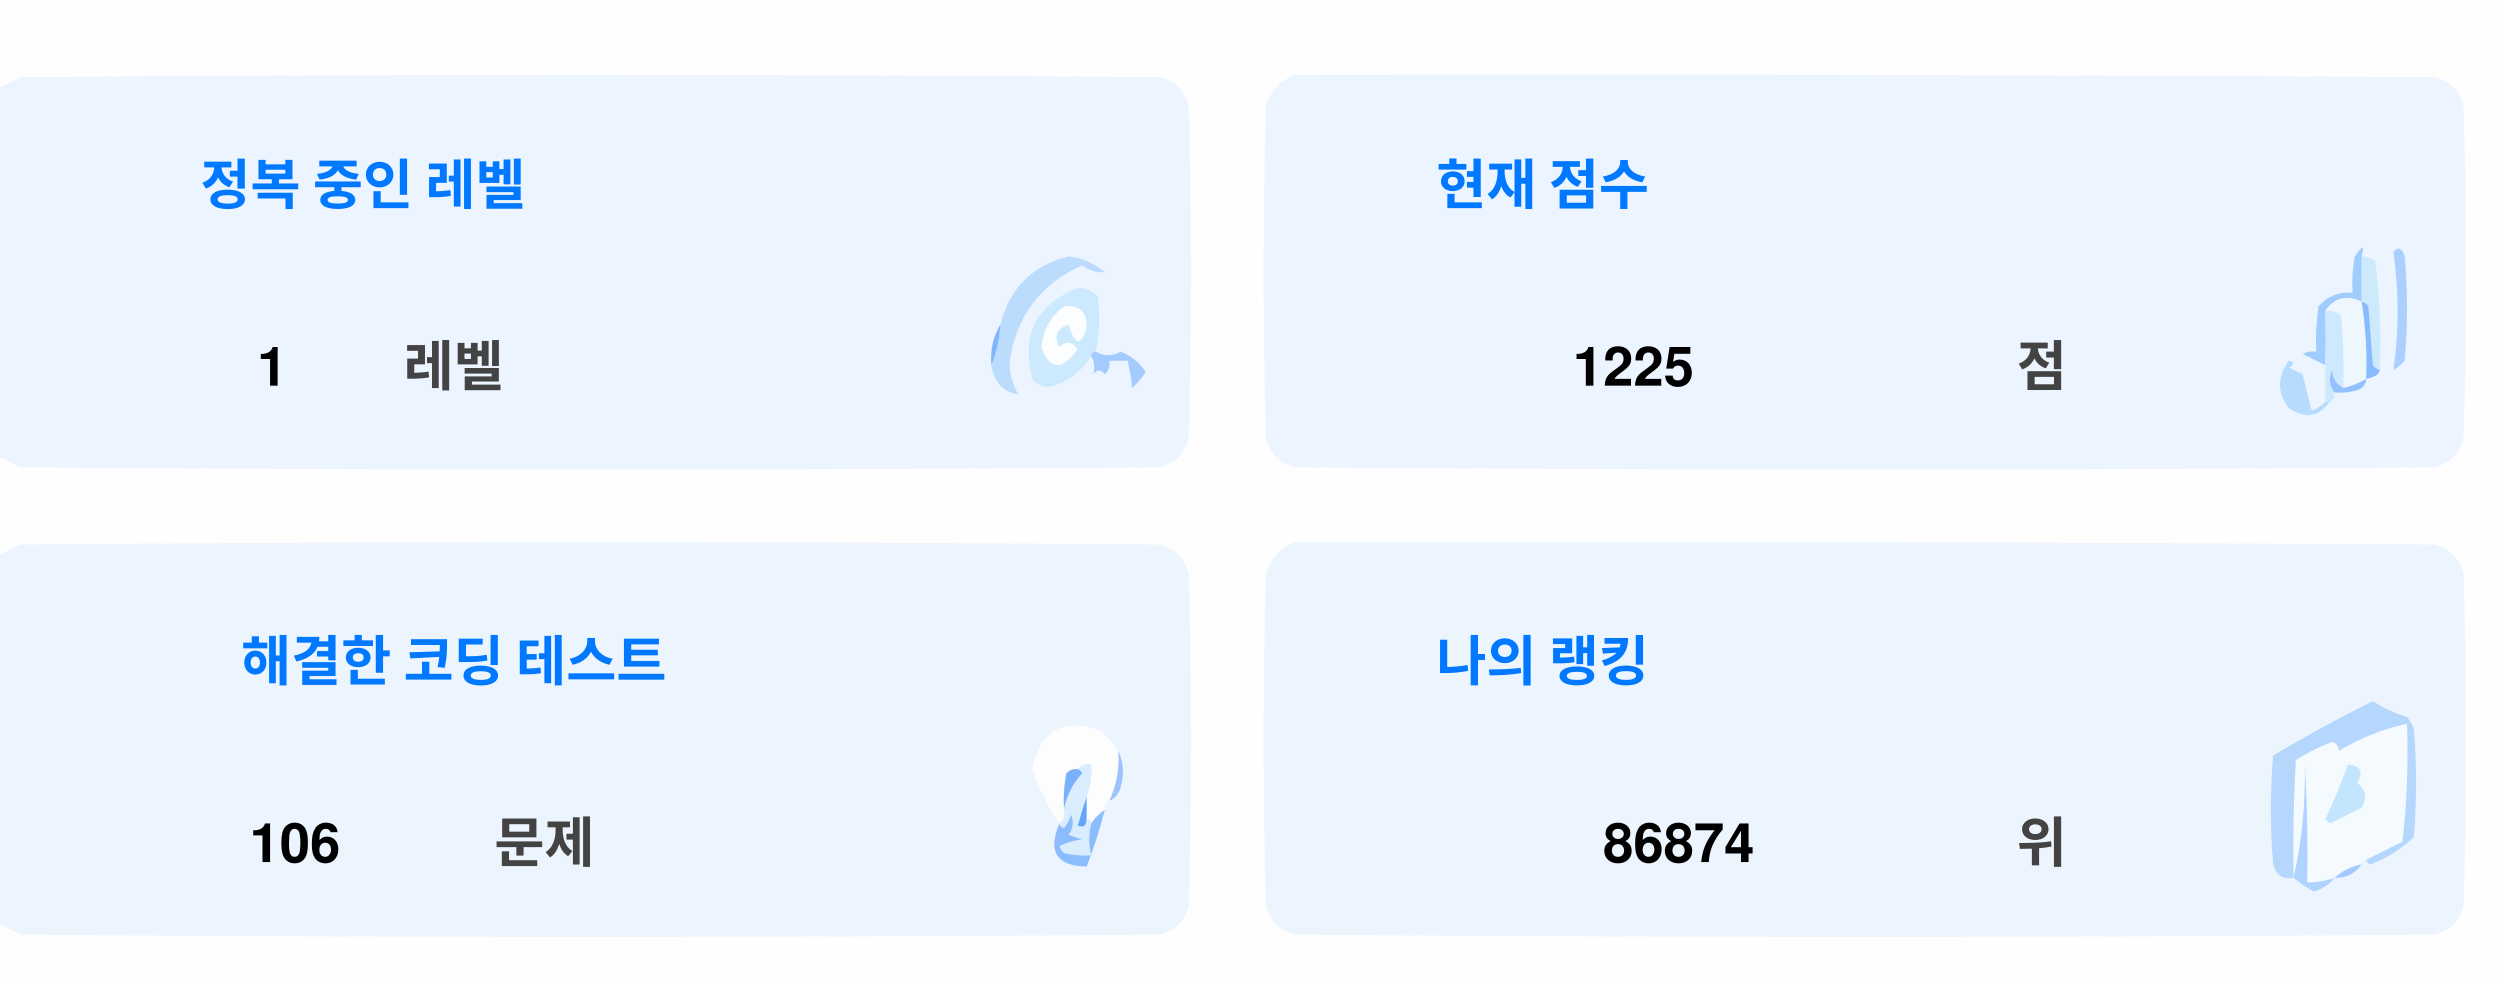
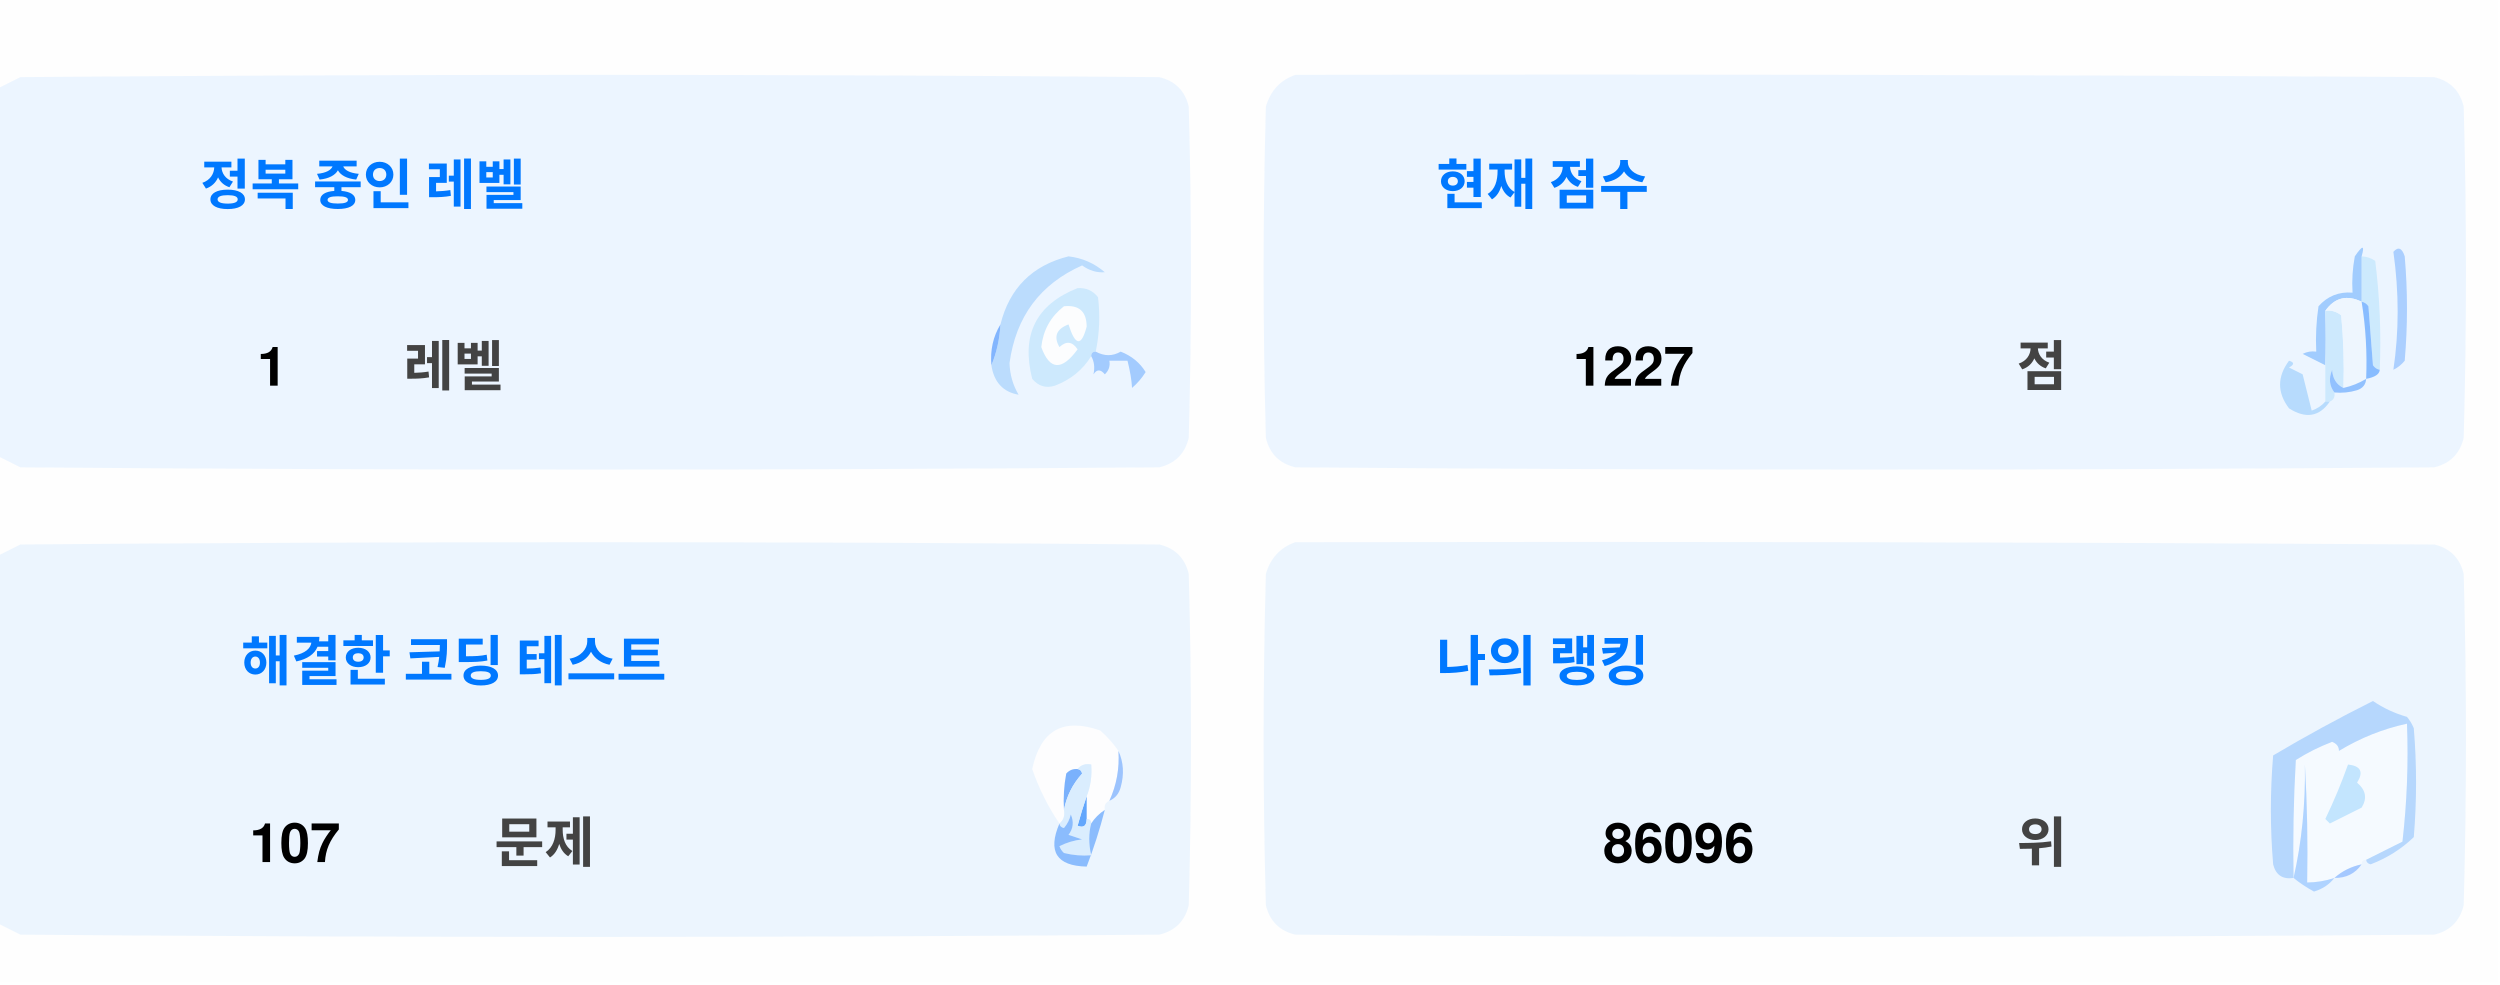
<svg xmlns="http://www.w3.org/2000/svg" version="1.1" width="551px" height="217px" style="shape-rendering:geometricPrecision; text-rendering:geometricPrecision; image-rendering:optimizeQuality; fill-rule:evenodd; clip-rule:evenodd">
  <style>.title {fill: #434343;font-size: 1rem;line-height: 1.5rem;font-weight: bold;font-family: -apple-system, BlinkMacSystemFont, Segoe UI, Helvetica, Arial, sans-serif, Apple Color Emoji, Segoe UI Emoji;}.desc {fill: #434343;font-size: 2.5rem;font-weight: bold;line-height: 1.5rem;font-family: -apple-system, BlinkMacSystemFont, Segoe UI, Helvetica, Arial, sans-serif, Apple Color Emoji, Segoe UI Emoji;}.desc-2 {fill: #434343;font-size: 1rem;font-weight: bold;line-height: 1.5rem;font-family: -apple-system, BlinkMacSystemFont, Segoe UI, Helvetica, Arial, sans-serif, Apple Color Emoji, Segoe UI Emoji;}.text, .desc {animation: twinkling 4s ease-in-out infinite;}@keyframes twinkling {40% { opacity: 1; }50% { opacity: 0.5; }60% { opacity: 1; }70% { opacity: 0.5; }80% { opacity: 1; }}</style>
  <g>
    <path style="opacity:1" fill="#fefefe" d="M -0.5,-0.5 C 183.167,-0.5 366.833,-0.5 550.5,-0.5C 550.5,71.833 550.5,144.167 550.5,216.5C 366.833,216.5 183.167,216.5 -0.5,216.5C -0.5,212.167 -0.5,207.833 -0.5,203.5C 1.14,204.32 2.807,205.153 4.5,206C 88.167,206.667 171.833,206.667 255.5,206C 259,205.167 261.167,203 262,199.5C 262.667,175.167 262.667,150.833 262,126.5C 261.167,123 259,120.833 255.5,120C 171.833,119.333 88.167,119.333 4.5,120C 2.807,120.847 1.14,121.68 -0.5,122.5C -0.5,115.167 -0.5,107.833 -0.5,100.5C 1.14,101.32 2.807,102.153 4.5,103C 88.167,103.667 171.833,103.667 255.5,103C 259,102.167 261.167,100 262,96.5C 262.667,72.167 262.667,47.833 262,23.5C 261.167,20 259,17.833 255.5,17C 171.833,16.333 88.167,16.333 4.5,17C 2.807,17.847 1.14,18.68 -0.5,19.5C -0.5,12.833 -0.5,6.167 -0.5,-0.5 Z" />
  </g>
  <g>
    <path style="opacity:1" fill="#ecf5ff" d="M -0.5,100.5 C -0.5,73.5 -0.5,46.5 -0.5,19.5C 1.14,18.68 2.807,17.847 4.5,17C 88.167,16.333 171.833,16.333 255.5,17C 259,17.833 261.167,20 262,23.5C 262.667,47.833 262.667,72.167 262,96.5C 261.167,100 259,102.167 255.5,103C 171.833,103.667 88.167,103.667 4.5,103C 2.807,102.153 1.14,101.32 -0.5,100.5 Z" />
  </g>
  <g>
    <path style="opacity:1" fill="#ecf5ff" d="M 285.5,16.5 C 369.167,16.333 452.834,16.5 536.5,17C 540,17.833 542.167,20 543,23.5C 543.667,47.833 543.667,72.167 543,96.5C 542.167,100 540,102.167 536.5,103C 452.833,103.667 369.167,103.667 285.5,103C 282,102.167 279.833,100 279,96.5C 278.333,72.167 278.333,47.833 279,23.5C 280.018,19.985 282.185,17.652 285.5,16.5 Z" />
  </g>
  <g>
    <path style="opacity:1" fill="#cdeafd" d="M 520.5,56.5 C 521.583,56.539 522.583,56.873 523.5,57.5C 524.498,65.472 524.831,73.472 524.5,81.5C 523.883,81.389 523.383,81.056 523,80.5C 522.667,76.167 522.333,71.833 522,67.5C 521.617,66.944 521.117,66.611 520.5,66.5C 520.5,63.167 520.5,59.833 520.5,56.5 Z" />
  </g>
  <g>
    <path style="opacity:1" fill="#abcfff" d="M 527.5,55.5 C 528.566,54.308 529.399,54.641 530,56.5C 530.667,64.167 530.667,71.833 530,79.5C 529.311,80.357 528.478,81.023 527.5,81.5C 528.758,73.08 528.758,64.414 527.5,55.5 Z" />
  </g>
  <g>
    <path style="opacity:1" fill="#bbdcfd" d="M 218.5,80.5 C 219.657,77.727 220.324,74.727 220.5,71.5C 222.49,63.51 227.49,58.51 235.5,56.5C 238.528,56.847 241.194,58.014 243.5,60C 241.744,60.141 240.078,59.641 238.5,58.5C 229.247,62.607 223.914,69.773 222.5,80C 222.565,82.526 223.232,84.859 224.5,87C 221.07,86.397 219.07,84.231 218.5,80.5 Z" />
  </g>
  <g>
    <path style="opacity:1" fill="#cde9fd" d="M 241.5,77.5 C 240.833,77.5 240.5,77.833 240.5,78.5C 238.628,81.529 235.961,83.695 232.5,85C 230.536,85.624 228.869,85.124 227.5,83.5C 225.021,73.791 228.354,67.124 237.5,63.5C 239.374,63.39 240.874,64.056 242,65.5C 242.497,69.524 242.331,73.524 241.5,77.5 Z" />
  </g>
  <g>
    <path style="opacity:1" fill="#fcfdfe" d="M 234.5,67.5 C 237.826,67.162 239.493,68.662 239.5,72C 238.334,76.434 237,76.267 235.5,71.5C 232.832,72.515 232.166,74.182 233.5,76.5C 235.017,75.089 236.351,75.256 237.5,77C 234.006,81.771 231.34,81.605 229.5,76.5C 229.904,72.771 231.571,69.771 234.5,67.5 Z" />
  </g>
  <g>
    <path style="opacity:1" fill="#a1ccfe" d="M 520.5,56.5 C 520.5,59.833 520.5,63.167 520.5,66.5C 517.238,64.922 514.572,65.589 512.5,68.5C 512.617,72.81 512.617,76.81 512.5,80.5C 510.86,79.68 509.193,78.847 507.5,78C 508.448,77.517 509.448,77.35 510.5,77.5C 510.335,74.15 510.502,70.817 511,67.5C 512.995,65.253 515.495,64.253 518.5,64.5C 518.336,61.813 518.503,59.146 519,56.5C 520.731,53.969 521.231,53.969 520.5,56.5 Z" />
  </g>
  <g>
    <path style="opacity:1" fill="#cde9fd" d="M 512.5,68.5 C 513.822,68.33 514.989,68.663 516,69.5C 516.499,74.823 516.666,80.156 516.5,85.5C 514.955,84.77 514.122,83.437 514,81.5C 513.22,83.387 513.387,85.054 514.5,86.5C 514.672,87.492 514.338,88.158 513.5,88.5C 513.167,88.5 512.833,88.5 512.5,88.5C 512.5,85.833 512.5,83.167 512.5,80.5C 512.617,76.81 512.617,72.81 512.5,68.5 Z" />
  </g>
  <g>
    <path style="opacity:1" fill="#eef6fe" d="M 520.5,66.5 C 521.407,72.106 521.74,77.773 521.5,83.5C 519.95,84.441 518.284,85.108 516.5,85.5C 516.666,80.156 516.499,74.823 516,69.5C 514.989,68.663 513.822,68.33 512.5,68.5C 514.572,65.589 517.238,64.922 520.5,66.5 Z" />
  </g>
  <g>
    <path style="opacity:1" fill="#88bcff" d="M 520.5,66.5 C 521.117,66.611 521.617,66.944 522,67.5C 522.333,71.833 522.667,76.167 523,80.5C 523.383,81.056 523.883,81.389 524.5,81.5C 524.445,82.469 523.445,83.136 521.5,83.5C 521.74,77.773 521.407,72.106 520.5,66.5 Z" />
  </g>
  <g>
    <path style="opacity:1" fill="#82b5fe" d="M 220.5,71.5 C 220.324,74.727 219.657,77.727 218.5,80.5C 218.215,77.171 218.882,74.171 220.5,71.5 Z" />
  </g>
  <g>
    <path style="opacity:1" fill="#a3cbfe" d="M 240.5,78.5 C 240.5,77.833 240.833,77.5 241.5,77.5C 243.391,78.536 245.224,78.536 247,77.5C 249.391,78.429 251.225,79.929 252.5,82C 251.681,83.319 250.681,84.486 249.5,85.5C 249.409,83.777 249.075,81.777 248.5,79.5C 247.167,79.5 245.833,79.5 244.5,79.5C 244.719,80.675 244.386,81.675 243.5,82.5C 242.575,81.359 241.741,81.359 241,82.5C 241.331,80.981 241.164,79.648 240.5,78.5 Z" />
  </g>
  <g>
    <path style="opacity:1" fill="#b7dbfd" d="M 512.5,88.5 C 512.833,88.5 513.167,88.5 513.5,88.5C 511.199,91.857 508.199,92.357 504.5,90C 501.872,86.535 501.872,83.035 504.5,79.5C 505.696,79.846 505.696,80.346 504.5,81C 505.5,81.5 506.5,82 507.5,82.5C 508.167,85.167 508.833,87.833 509.5,90.5C 510.739,90.058 511.739,89.391 512.5,88.5 Z" />
  </g>
  <g>
    <path style="opacity:1" fill="#92c1fe" d="M 516.5,85.5 C 518.284,85.108 519.95,84.441 521.5,83.5C 521.423,84.75 520.756,85.583 519.5,86C 517.866,86.493 516.199,86.66 514.5,86.5C 513.387,85.054 513.22,83.387 514,81.5C 514.122,83.437 514.955,84.77 516.5,85.5 Z" />
  </g>
  <g>
    <path style="opacity:1" fill="#ecf5fe" d="M -0.5,203.5 C -0.5,176.5 -0.5,149.5 -0.5,122.5C 1.14,121.68 2.807,120.847 4.5,120C 88.167,119.333 171.833,119.333 255.5,120C 259,120.833 261.167,123 262,126.5C 262.667,150.833 262.667,175.167 262,199.5C 261.167,203 259,205.167 255.5,206C 171.833,206.667 88.167,206.667 4.5,206C 2.807,205.153 1.14,204.32 -0.5,203.5 Z" />
  </g>
  <g>
    <path style="opacity:1" fill="#ecf5fe" d="M 285.5,119.5 C 369.167,119.333 452.834,119.5 536.5,120C 540,120.833 542.167,123 543,126.5C 543.667,150.833 543.667,175.167 543,199.5C 542.167,203 540,205.167 536.5,206C 452.833,206.667 369.167,206.667 285.5,206C 282,205.167 279.833,203 279,199.5C 278.333,175.167 278.333,150.833 279,126.5C 280.018,122.985 282.185,120.652 285.5,119.5 Z" />
  </g>
  <g>
    <path style="opacity:1" fill="#fdfdfe" d="M 246.5,165.5 C 246.758,169.367 246.092,173.034 244.5,176.5C 243.662,176.842 243.328,177.508 243.5,178.5C 242.272,179.306 241.272,180.306 240.5,181.5C 240.5,180.833 240.167,180.5 239.5,180.5C 239.5,178.833 239.5,177.167 239.5,175.5C 240.369,173.283 240.702,170.95 240.5,168.5C 239.209,168.263 238.209,168.596 237.5,169.5C 236.504,169.414 235.671,169.748 235,170.5C 234.503,173.146 234.336,175.813 234.5,178.5C 234.737,179.791 234.404,180.791 233.5,181.5C 230.986,177.806 228.986,173.806 227.5,169.5C 229.309,160.957 234.309,158.124 242.5,161C 244.07,162.397 245.404,163.897 246.5,165.5 Z" />
  </g>
  <g>
    <path style="opacity:1" fill="#f5faff" d="M 521.5,189.5 C 520.833,189.5 520.5,189.833 520.5,190.5C 518.181,190.992 516.181,191.992 514.5,193.5C 512.565,194.15 510.565,194.483 508.5,194.5C 508.666,185.827 508.5,177.16 508,168.5C 508.141,177.227 507.308,185.56 505.5,193.5C 505.334,184.827 505.5,176.16 506,167.5C 508.527,165.903 511.194,164.57 514,163.5C 515.011,163.892 515.511,164.559 515.5,165.5C 520.21,162.641 525.21,160.641 530.5,159.5C 530.831,168.192 530.498,176.859 529.5,185.5C 526.807,186.847 524.14,188.18 521.5,189.5 Z" />
  </g>
  <g>
    <path style="opacity:1" fill="#b6d7fd" d="M 521.5,189.5 C 524.14,188.18 526.807,186.847 529.5,185.5C 530.498,176.859 530.831,168.192 530.5,159.5C 525.21,160.641 520.21,162.641 515.5,165.5C 515.511,164.559 515.011,163.892 514,163.5C 511.194,164.57 508.527,165.903 506,167.5C 505.5,176.16 505.334,184.827 505.5,193.5C 503.089,193.863 501.589,192.863 501,190.5C 500.333,182.5 500.333,174.5 501,166.5C 508.173,162.246 515.507,158.246 523,154.5C 525.304,156.068 527.804,157.235 530.5,158C 531.126,158.75 531.626,159.584 532,160.5C 532.667,168.5 532.667,176.5 532,184.5C 529.292,187.111 526.125,189.111 522.5,190.5C 521.893,190.376 521.56,190.043 521.5,189.5 Z" />
  </g>
  <g>
    <path style="opacity:1" fill="#c3e5fe" d="M 517.5,168.5 C 520.317,168.801 520.984,170.134 519.5,172.5C 521.439,174.122 521.772,175.956 520.5,178C 518.167,179.167 515.833,180.333 513.5,181.5C 513.167,181.167 512.833,180.833 512.5,180.5C 514.414,176.515 516.081,172.515 517.5,168.5 Z" />
  </g>
  <g>
    <path style="opacity:1" fill="#7ab1fc" d="M 237.5,169.5 C 238.043,169.56 238.376,169.893 238.5,170.5C 236.395,172.836 235.062,175.503 234.5,178.5C 234.336,175.813 234.503,173.146 235,170.5C 235.671,169.748 236.504,169.414 237.5,169.5 Z" />
  </g>
  <g>
    <path style="opacity:1" fill="#afd3ff" d="M 514.5,193.5 C 513.378,194.947 511.878,195.947 510,196.5C 508.348,195.601 506.848,194.601 505.5,193.5C 507.308,185.56 508.141,177.227 508,168.5C 508.5,177.16 508.666,185.827 508.5,194.5C 510.565,194.483 512.565,194.15 514.5,193.5 Z" />
  </g>
  <g>
    <path style="opacity:1" fill="#9cc3fd" d="M 246.5,165.5 C 247.634,167.966 247.801,170.633 247,173.5C 246.623,174.942 245.79,175.942 244.5,176.5C 246.092,173.034 246.758,169.367 246.5,165.5 Z" />
  </g>
  <g>
    <path style="opacity:1" fill="#62a6fc" d="M 239.5,175.5 C 239.5,177.167 239.5,178.833 239.5,180.5C 239.483,182.028 238.816,182.528 237.5,182C 238.117,179.723 238.784,177.556 239.5,175.5 Z" />
  </g>
  <g>
    <path style="opacity:1" fill="#daedfe" d="M 237.5,169.5 C 238.209,168.596 239.209,168.263 240.5,168.5C 240.702,170.95 240.369,173.283 239.5,175.5C 238.784,177.556 238.117,179.723 237.5,182C 238.816,182.528 239.483,182.028 239.5,180.5C 240.167,180.5 240.5,180.833 240.5,181.5C 239.918,183.669 239.918,186.002 240.5,188.5C 238.473,188.662 236.473,188.495 234.5,188C 234.043,187.586 233.709,187.086 233.5,186.5C 235.078,185.702 236.744,185.202 238.5,185C 237.5,184.667 236.5,184.333 235.5,184C 236.554,182.612 236.72,181.112 236,179.5C 235.751,180.624 235.251,181.624 234.5,182.5C 233.893,182.376 233.56,182.043 233.5,181.5C 234.404,180.791 234.737,179.791 234.5,178.5C 235.062,175.503 236.395,172.836 238.5,170.5C 238.376,169.893 238.043,169.56 237.5,169.5 Z" />
  </g>
  <g>
    <path style="opacity:1" fill="#8bbcfd" d="M 243.5,178.5 C 242.395,182.803 241.062,186.969 239.5,191C 232.857,190.847 230.857,187.68 233.5,181.5C 233.56,182.043 233.893,182.376 234.5,182.5C 235.251,181.624 235.751,180.624 236,179.5C 236.72,181.112 236.554,182.612 235.5,184C 236.5,184.333 237.5,184.667 238.5,185C 236.744,185.202 235.078,185.702 233.5,186.5C 233.709,187.086 234.043,187.586 234.5,188C 236.473,188.495 238.473,188.662 240.5,188.5C 239.918,186.002 239.918,183.669 240.5,181.5C 241.272,180.306 242.272,179.306 243.5,178.5 Z" />
  </g>
  <g>
    <path style="opacity:1" fill="#a4c8ff" d="M 520.5,190.5 C 519.089,192.539 517.089,193.539 514.5,193.5C 516.181,191.992 518.181,190.992 520.5,190.5 Z" />
  </g>
  <text text-anchor="middle" x="80" y="45" class="title" style="fill:#0078ff;" stroke="#none" stroke-width="1">정복 중인 레벨</text>
  <text text-anchor="middle" x="60" y="85" class="desc" style="fill:#000000;" stroke="#none" stroke-width="1">1</text>
  <text text-anchor="middle" x="100" y="85" class="desc-2" style="fill:#434343;" stroke="#none" stroke-width="1">레벨</text>
  <text text-anchor="middle" x="340" y="45" class="title" style="fill:#0078ff;" stroke="#none" stroke-width="1">현재 점수</text>
-   <text text-anchor="middle" x="360" y="85" class="desc" style="fill:#000000;" stroke="#none" stroke-width="1">1225</text>
+   <text text-anchor="middle" x="360" y="85" class="desc" style="fill:#000000;" stroke="#none" stroke-width="1">1227</text>
  <text text-anchor="middle" x="450" y="85" class="desc-2" style="fill:#434343;" stroke="#none" stroke-width="1">점</text>
  <text text-anchor="middle" x="100" y="150" class="title" style="fill:#0078ff;" stroke="#none" stroke-width="1">해결한 코딩 테스트</text>
-   <text text-anchor="middle" x="65" y="190" class="desc" style="fill:#000000;" stroke="#none" stroke-width="1">106</text>
+   <text text-anchor="middle" x="65" y="190" class="desc" style="fill:#000000;" stroke="#none" stroke-width="1">107</text>
  <text text-anchor="middle" x="120" y="190" class="desc-2" style="fill:#434343;" stroke="#none" stroke-width="1">문제</text>
  <text text-anchor="middle" x="340" y="150" class="title" style="fill:#0078ff;" stroke="#none" stroke-width="1">나의 랭킹</text>
-   <text text-anchor="middle" x="370" y="190" class="desc" style="fill:#000000;" stroke="#none" stroke-width="1">86874</text>
+   <text text-anchor="middle" x="370" y="190" class="desc" style="fill:#000000;" stroke="#none" stroke-width="1">86096</text>
  <text text-anchor="middle" x="450" y="190" class="desc-2" style="fill:#434343;" stroke="#none" stroke-width="1">위</text>
</svg>
